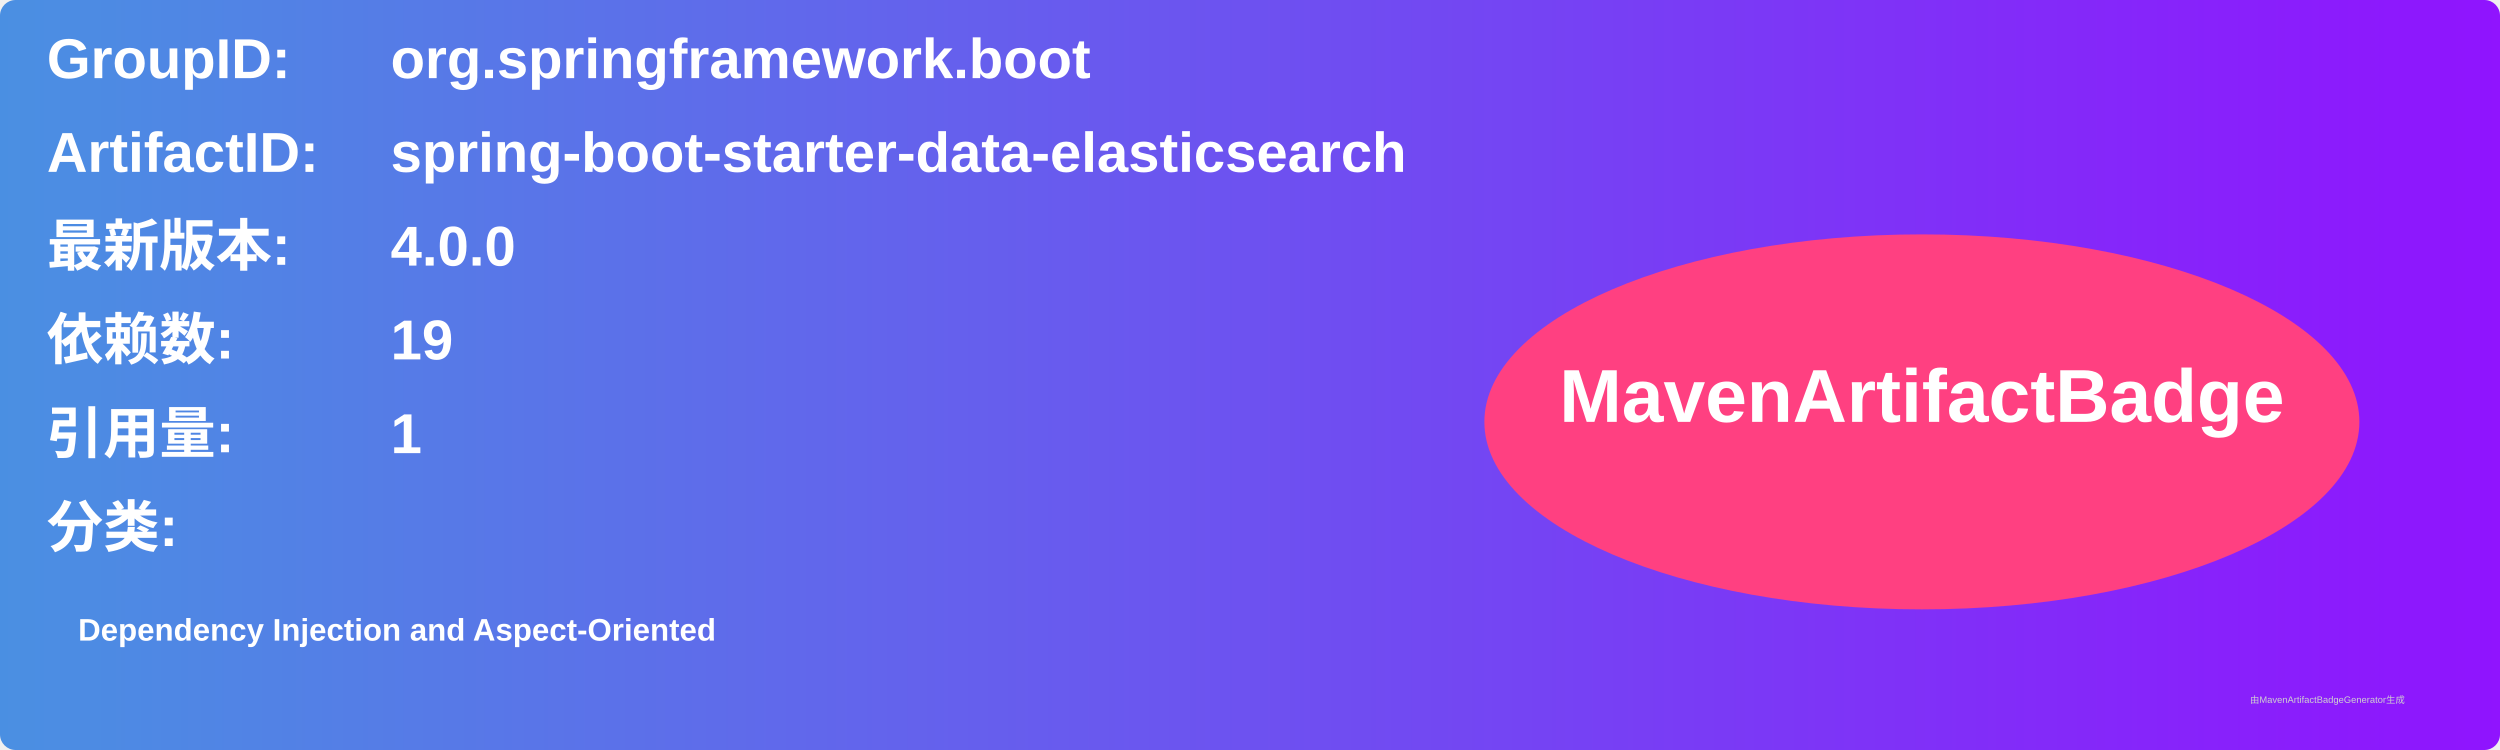
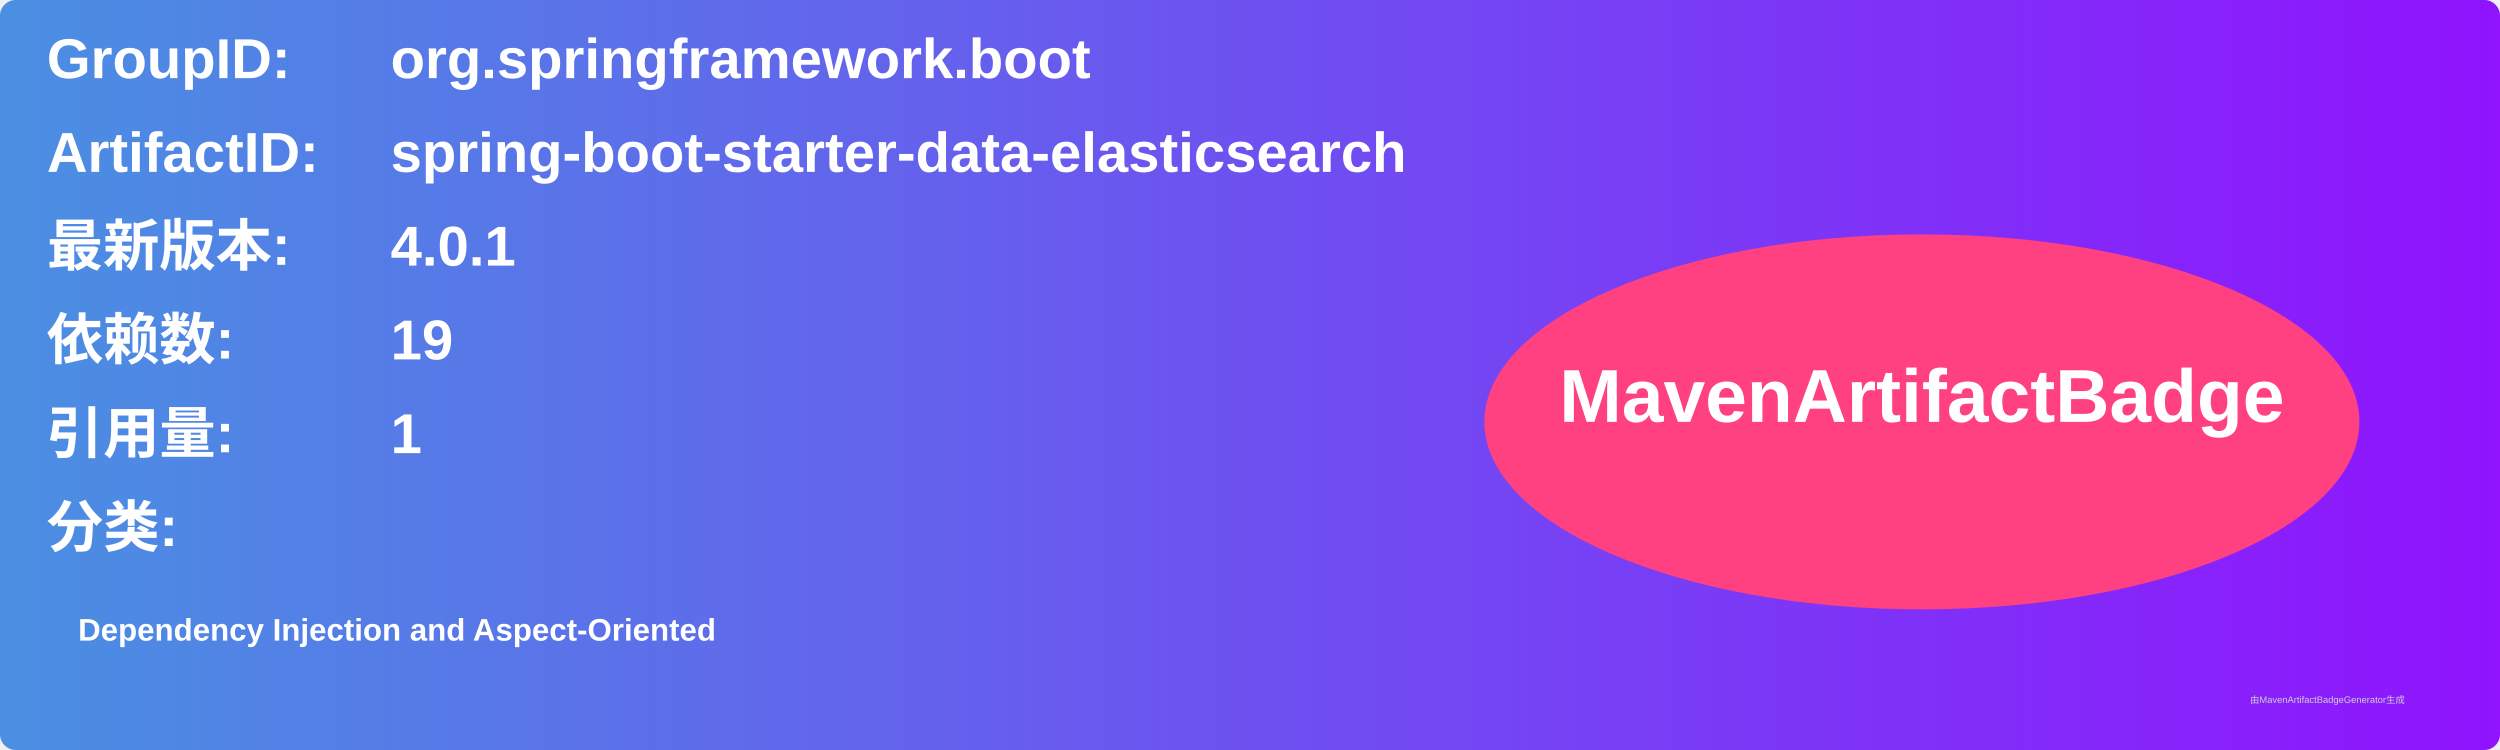
<svg xmlns="http://www.w3.org/2000/svg" width="800" height="240" viewBox="0 0 800 240">
  <linearGradient id="grad" x1="0%" y1="0%" x2="100%" y2="0%">
    <stop offset="0%" stop-color="#4a90e2" />
    <stop offset="100%" stop-color="#9013fe" />
  </linearGradient>
  <rect width="100%" height="100%" rx="5" ry="5" fill="url(#grad)" />
  <g transform="translate(15, 15)">
    <text x="0" y="10" font-family="Arial" font-size="18" fill="white" font-weight="bold" width="260">GroupID:</text>
    <text x="110" y="10" font-family="Arial" font-size="18" fill="white" font-weight="bold" width="460">org.springframework.boot</text>
    <text x="0" y="40" font-family="Arial" font-size="18" fill="white" font-weight="bold" width="260">ArtifactID:</text>
    <text x="110" y="40" font-family="Arial" font-size="18" fill="white" font-weight="bold" width="460">spring-boot-starter-data-elasticsearch</text>
    <text x="0" y="70" font-family="Arial" font-size="18" fill="white" font-weight="bold">最新版本:</text>
    <text x="110" y="70" font-family="Arial" font-size="18" fill="white" font-weight="bold">
-       <tspan font-weight="bold">4.0.0</tspan>
+       <tspan font-weight="bold">4.0.1</tspan>
    </text>
    <text x="0" y="100" font-family="Arial" font-size="18" fill="white" font-weight="bold">依赖数: </text>
    <text x="110" y="100" font-family="Arial" font-size="18" fill="white">
      <tspan font-weight="bold">19</tspan>
    </text>
    <text x="0" y="130" font-family="Arial" font-size="18" fill="white" font-weight="bold">引用量: </text>
    <text x="110" y="130" font-family="Arial" font-size="18" fill="white">
      <tspan font-weight="bold">1</tspan>
    </text>
    <text x="0" y="160" font-family="Arial" font-size="18" fill="white" font-weight="bold">分类:</text>
    <text x="10" y="190" font-family="Arial" font-size="10" fill="white">
      <tspan font-weight="bold">Dependency Injection and Aspect-Oriented</tspan>
    </text>
    <ellipse cx="600" cy="120" rx="140" ry="60" fill="#ff4081" />
    <text x="600" y="120" text-anchor="middle" font-family="Arial" font-size="24" fill="white" font-weight="bold">MavenArtifactBadge</text>
  </g>
  <text x="720" y="225" font-family="Arial" font-size="3" fill="#d0d0d0">由MavenArtifactBadgeGenerator生成</text>
</svg>
